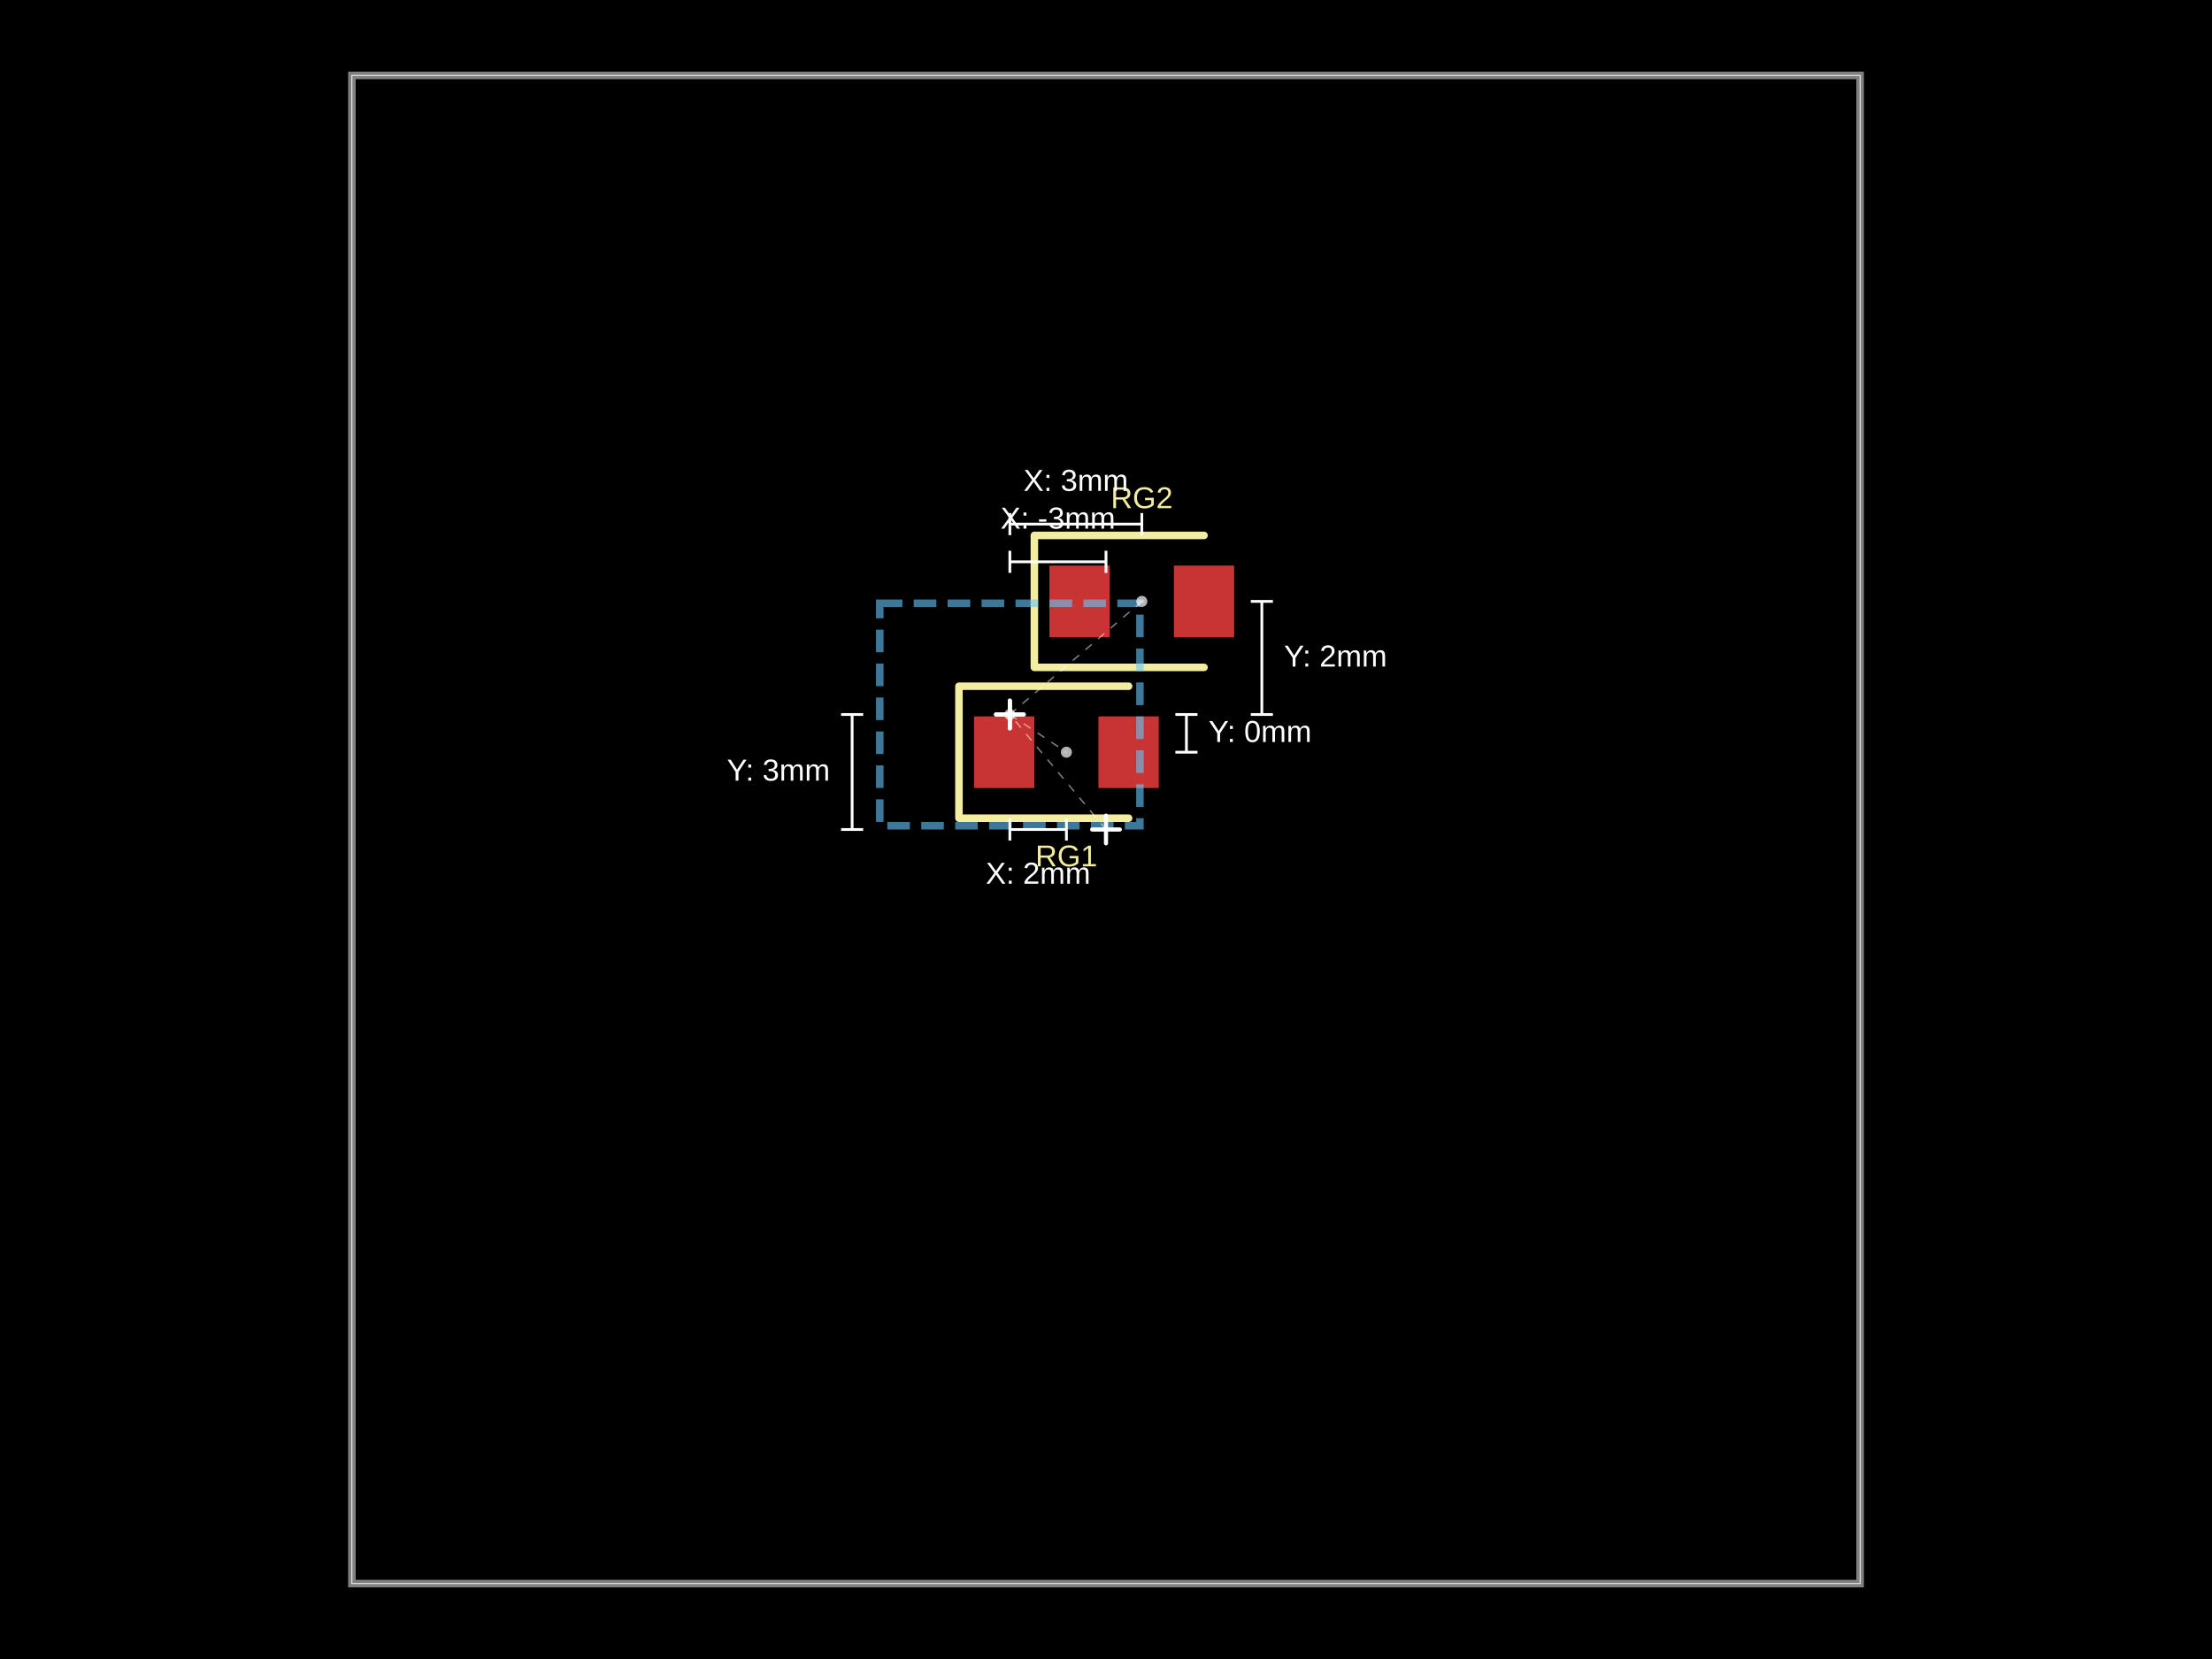
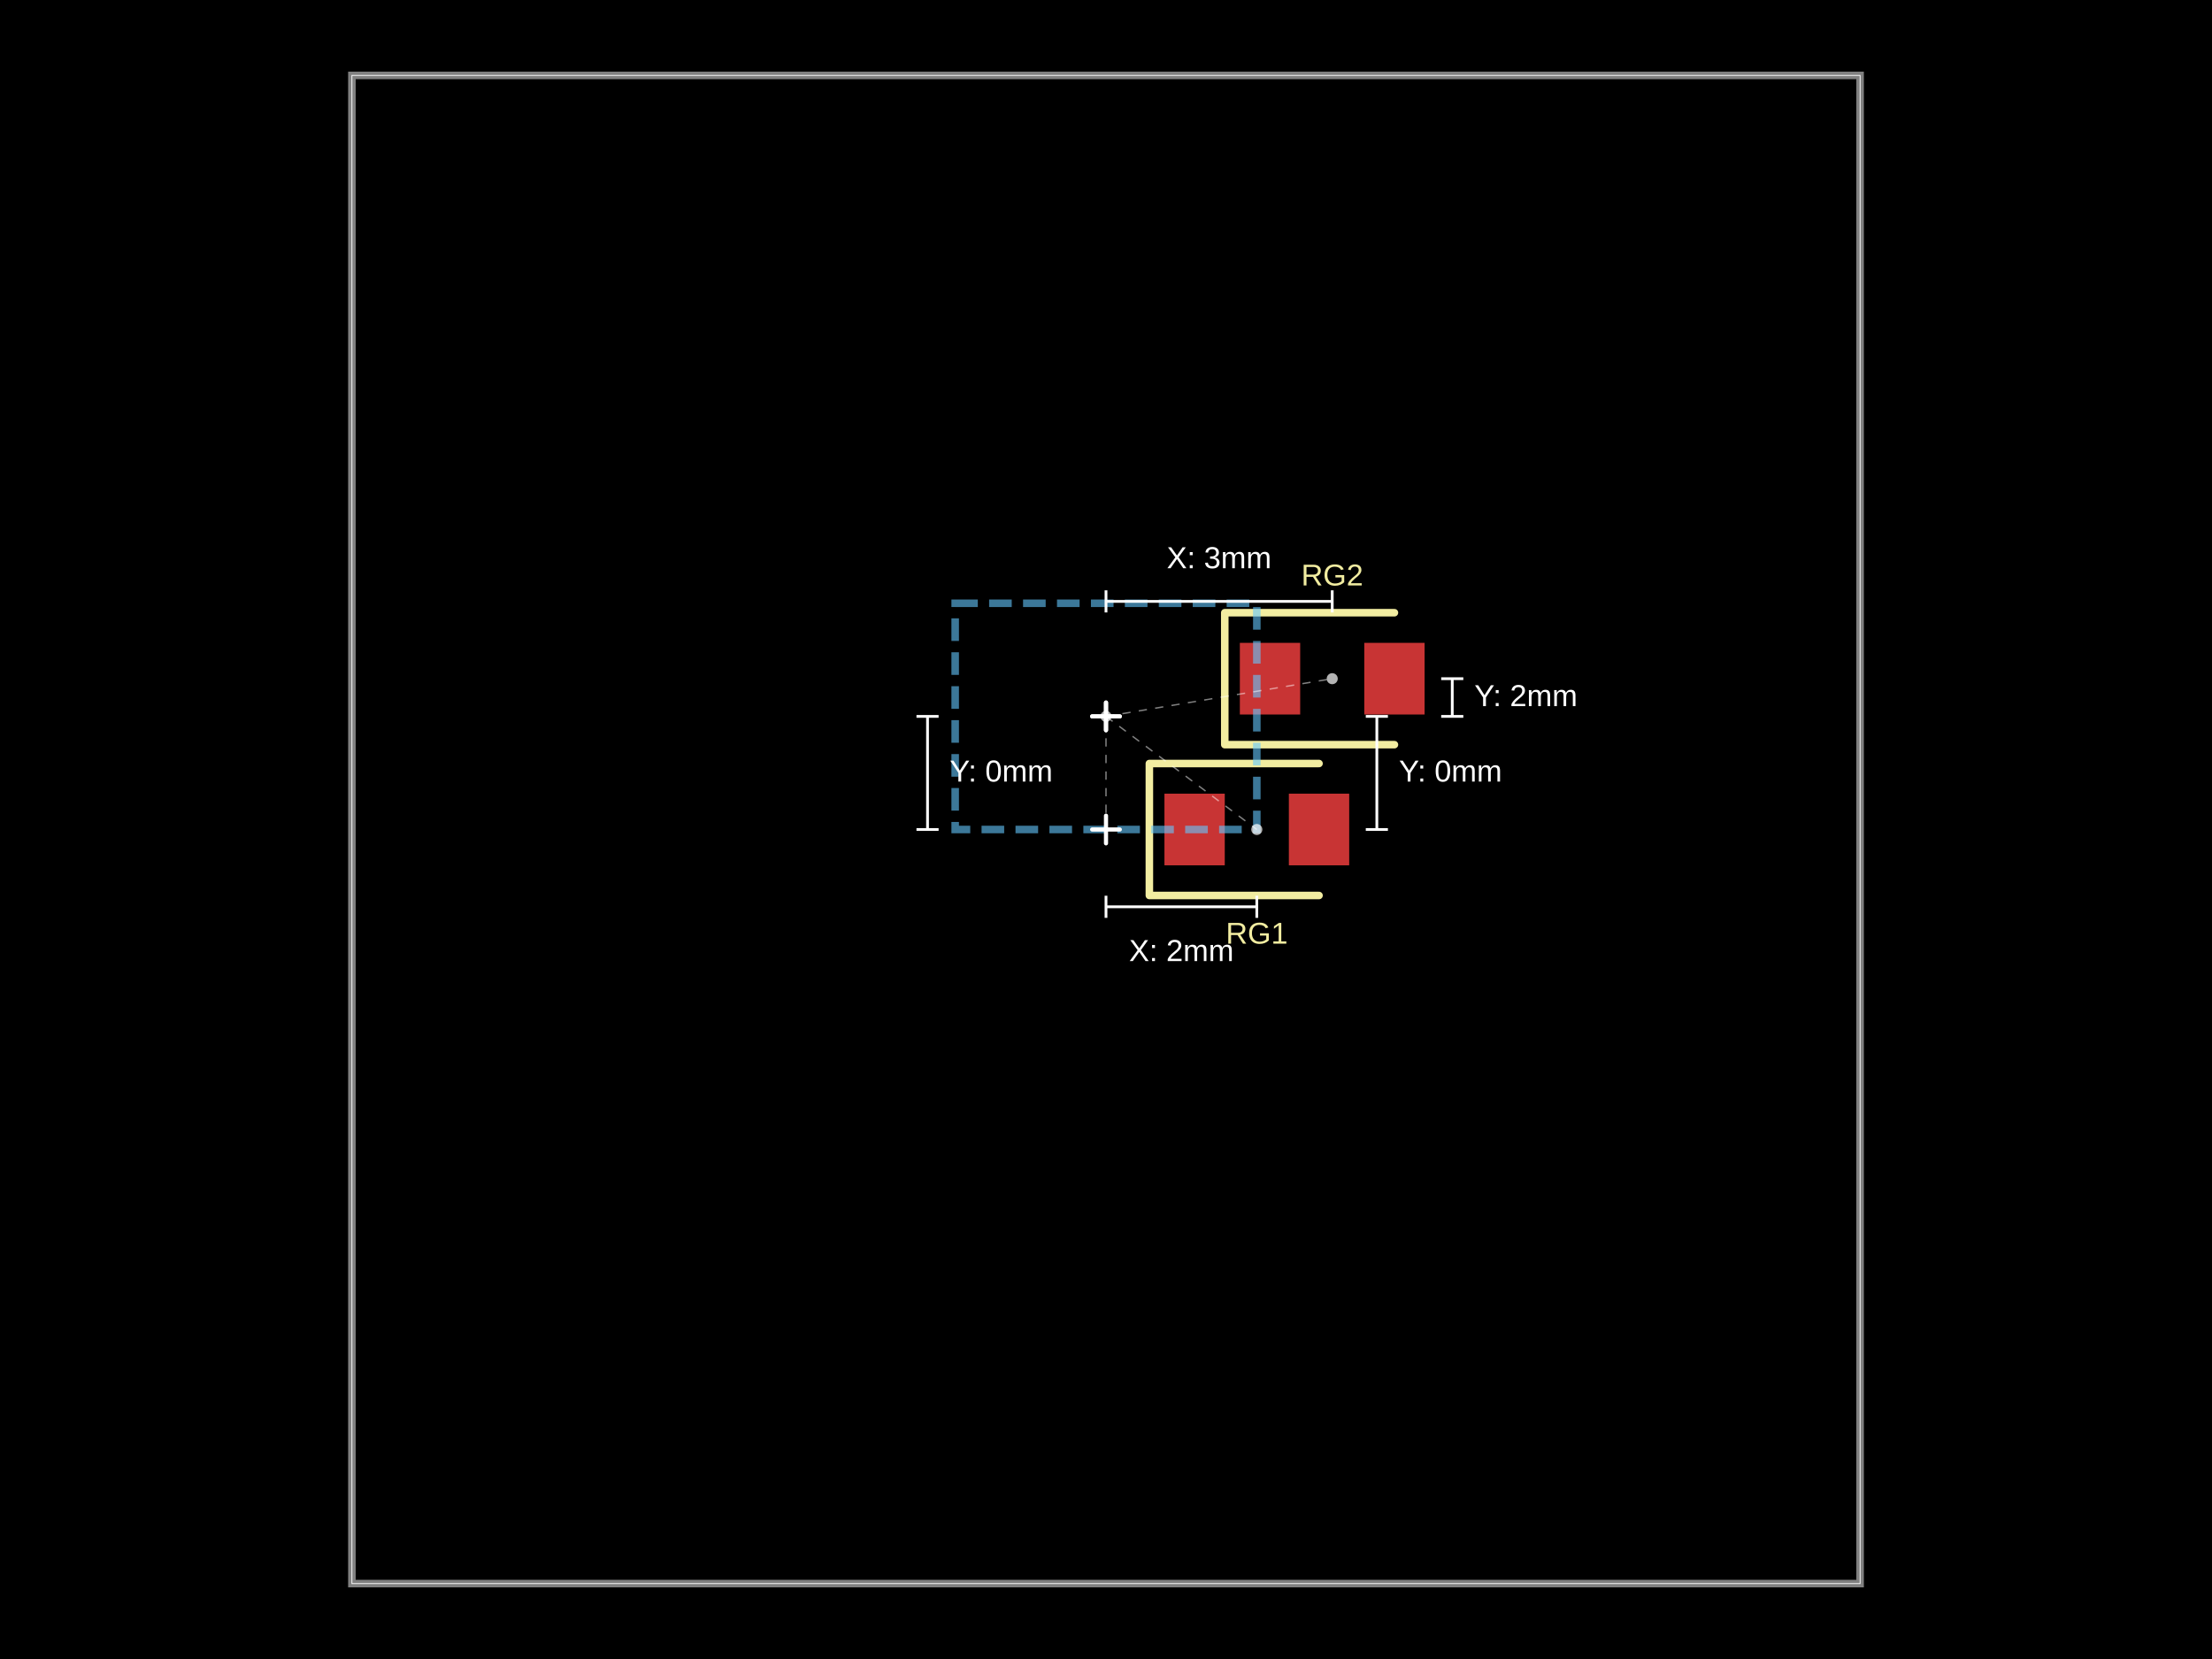
<svg xmlns="http://www.w3.org/2000/svg" width="800" height="600">
  <style />
  <rect class="boundary" x="0" y="0" fill="#000" width="800" height="600" data-type="pcb_background" data-pcb-layer="global" />
  <rect class="pcb-boundary" fill="none" stroke="#fff" stroke-width="0.3" x="127.273" y="27.273" width="545.455" height="545.455" data-type="pcb_boundary" data-pcb-layer="global" />
  <path class="pcb-board" d="M 127.273 572.727 L 672.727 572.727 L 672.727 27.273 L 127.273 27.273 Z" fill="none" stroke="rgba(255, 255, 255, 0.5)" stroke-width="2.727" data-type="pcb_board" data-pcb-layer="board" />
-   <rect class="pcb-pad" fill="rgb(200, 52, 52)" x="352.273" y="259.091" width="21.818" height="25.909" data-type="pcb_smtpad" data-pcb-layer="top" />
-   <rect class="pcb-pad" fill="rgb(200, 52, 52)" x="397.273" y="259.091" width="21.818" height="25.909" data-type="pcb_smtpad" data-pcb-layer="top" />
-   <rect class="pcb-pad" fill="rgb(200, 52, 52)" x="379.545" y="204.545" width="21.818" height="25.909" data-type="pcb_smtpad" data-pcb-layer="top" />
-   <rect class="pcb-pad" fill="rgb(200, 52, 52)" x="424.545" y="204.545" width="21.818" height="25.909" data-type="pcb_smtpad" data-pcb-layer="top" />
-   <path class="pcb-silkscreen pcb-silkscreen-top" d="M 408.182 248.182 L 346.818 248.182 L 346.818 295.909 L 408.182 295.909" fill="none" stroke="#f2eda1" stroke-width="2.727" stroke-linecap="round" stroke-linejoin="round" data-pcb-component-id="pcb_component_0" data-pcb-silkscreen-path-id="pcb_silkscreen_path_0" data-type="pcb_silkscreen_path" data-pcb-layer="top" />
-   <text x="0" y="0" dx="0" dy="0" fill="#f2eda1" font-family="Arial, sans-serif" font-size="10.909" text-anchor="middle" dominant-baseline="central" transform="matrix(1,0,0,1,385.6818,309.5455)" class="pcb-silkscreen-text pcb-silkscreen-top" data-pcb-silkscreen-text-id="pcb_component_0" stroke="none" data-type="pcb_silkscreen_text" data-pcb-layer="top">RG1</text>
-   <path class="pcb-silkscreen pcb-silkscreen-top" d="M 435.455 193.636 L 374.091 193.636 L 374.091 241.364 L 435.455 241.364" fill="none" stroke="#f2eda1" stroke-width="2.727" stroke-linecap="round" stroke-linejoin="round" data-pcb-component-id="pcb_component_1" data-pcb-silkscreen-path-id="pcb_silkscreen_path_1" data-type="pcb_silkscreen_path" data-pcb-layer="top" />
-   <text x="0" y="0" dx="0" dy="0" fill="#f2eda1" font-family="Arial, sans-serif" font-size="10.909" text-anchor="middle" dominant-baseline="central" transform="matrix(1,0,0,1,412.9545,180)" class="pcb-silkscreen-text pcb-silkscreen-top" data-pcb-silkscreen-text-id="pcb_component_1" stroke="none" data-type="pcb_silkscreen_text" data-pcb-layer="top">RG2</text>
-   <rect class="pcb-group" fill="none" stroke="rgba(100, 200, 255, 0.6)" stroke-width="2.727" stroke-dasharray="8.182 4.091" data-type="pcb_group" data-pcb-group-id="pcb_group_0" data-pcb-layer="overlay" data-group-name="Grouped Section" x="318.182" y="218.182" width="94.091" height="80.455" />
+   <rect class="pcb-pad" fill="rgb(200, 52, 52)" x="421.136" y="287.045" width="21.818" height="25.909" data-type="pcb_smtpad" data-pcb-layer="top" />
+   <rect class="pcb-pad" fill="rgb(200, 52, 52)" x="466.136" y="287.045" width="21.818" height="25.909" data-type="pcb_smtpad" data-pcb-layer="top" />
+   <rect class="pcb-pad" fill="rgb(200, 52, 52)" x="448.409" y="232.5" width="21.818" height="25.909" data-type="pcb_smtpad" data-pcb-layer="top" />
+   <rect class="pcb-pad" fill="rgb(200, 52, 52)" x="493.409" y="232.5" width="21.818" height="25.909" data-type="pcb_smtpad" data-pcb-layer="top" />
+   <path class="pcb-silkscreen pcb-silkscreen-top" d="M 477.045 276.136 L 415.682 276.136 L 415.682 323.864 L 477.045 323.864" fill="none" stroke="#f2eda1" stroke-width="2.727" stroke-linecap="round" stroke-linejoin="round" data-pcb-component-id="pcb_component_0" data-pcb-silkscreen-path-id="pcb_silkscreen_path_0" data-type="pcb_silkscreen_path" data-pcb-layer="top" />
+   <text x="0" y="0" dx="0" dy="0" fill="#f2eda1" font-family="Arial, sans-serif" font-size="10.909" text-anchor="middle" dominant-baseline="central" transform="matrix(1,0,0,1,454.5455,337.5)" class="pcb-silkscreen-text pcb-silkscreen-top" data-pcb-silkscreen-text-id="pcb_component_0" stroke="none" data-type="pcb_silkscreen_text" data-pcb-layer="top">RG1</text>
+   <path class="pcb-silkscreen pcb-silkscreen-top" d="M 504.318 221.591 L 442.955 221.591 L 442.955 269.318 L 504.318 269.318" fill="none" stroke="#f2eda1" stroke-width="2.727" stroke-linecap="round" stroke-linejoin="round" data-pcb-component-id="pcb_component_1" data-pcb-silkscreen-path-id="pcb_silkscreen_path_1" data-type="pcb_silkscreen_path" data-pcb-layer="top" />
+   <text x="0" y="0" dx="0" dy="0" fill="#f2eda1" font-family="Arial, sans-serif" font-size="10.909" text-anchor="middle" dominant-baseline="central" transform="matrix(1,0,0,1,481.8182,207.9545)" class="pcb-silkscreen-text pcb-silkscreen-top" data-pcb-silkscreen-text-id="pcb_component_1" stroke="none" data-type="pcb_silkscreen_text" data-pcb-layer="top">RG2</text>
+   <rect class="pcb-group" fill="none" stroke="rgba(100, 200, 255, 0.6)" stroke-width="2.727" stroke-dasharray="8.182 4.091" data-type="pcb_group" data-pcb-group-id="pcb_group_0" data-pcb-layer="overlay" data-group-name="Grouped Section" x="345.455" y="218.182" width="109.091" height="81.818" />
  <g class="anchor-offset-marker" data-type="anchor_offset_marker">
-     <line x1="365.227" y1="253.409" x2="365.227" y2="263.409" stroke="#ffffff" stroke-width="1.5" stroke-linecap="round" />
-     <line x1="360.227" y1="258.409" x2="370.227" y2="258.409" stroke="#ffffff" stroke-width="1.5" stroke-linecap="round" />
+     <line x1="400" y1="254.091" x2="400" y2="264.091" stroke="#ffffff" stroke-width="1.5" stroke-linecap="round" />
+     <line x1="395" y1="259.091" x2="405" y2="259.091" stroke="#ffffff" stroke-width="1.5" stroke-linecap="round" />
  </g>
-   <line x1="365.227" y1="258.409" x2="385.682" y2="272.045" stroke="#ffffff" stroke-width="0.5" stroke-dasharray="3,3" opacity="0.5" class="anchor-offset-connector" />
-   <circle cx="385.682" cy="272.045" r="2" fill="#ffffff" opacity="0.7" class="anchor-offset-component-marker" />
-   <line x1="365.227" y1="300" x2="385.682" y2="300" stroke="#ffffff" stroke-width="1" class="anchor-offset-dimension-x" />
-   <line x1="365.227" y1="296" x2="365.227" y2="304" stroke="#ffffff" stroke-width="1" />
-   <line x1="385.682" y1="296" x2="385.682" y2="304" stroke="#ffffff" stroke-width="1" />
-   <text x="375.455" y="312" fill="#ffffff" font-size="11" font-family="Arial, sans-serif" text-anchor="middle" dominant-baseline="hanging" class="anchor-offset-label">X: 2mm</text>
-   <line x1="429.091" y1="258.409" x2="429.091" y2="272.045" stroke="#ffffff" stroke-width="1" class="anchor-offset-dimension-y" />
-   <line x1="425.091" y1="258.409" x2="433.091" y2="258.409" stroke="#ffffff" stroke-width="1" />
-   <line x1="425.091" y1="272.045" x2="433.091" y2="272.045" stroke="#ffffff" stroke-width="1" />
-   <text x="437.091" y="265.227" fill="#ffffff" font-size="11" font-family="Arial, sans-serif" text-anchor="start" dominant-baseline="middle" class="anchor-offset-label">Y: 0mm</text>
+   <line x1="400" y1="259.091" x2="454.545" y2="300" stroke="#ffffff" stroke-width="0.5" stroke-dasharray="3,3" opacity="0.5" class="anchor-offset-connector" />
+   <circle cx="454.545" cy="300" r="2" fill="#ffffff" opacity="0.7" class="anchor-offset-component-marker" />
+   <line x1="400" y1="327.955" x2="454.545" y2="327.955" stroke="#ffffff" stroke-width="1" class="anchor-offset-dimension-x" />
+   <line x1="400" y1="323.955" x2="400" y2="331.955" stroke="#ffffff" stroke-width="1" />
+   <line x1="454.545" y1="323.955" x2="454.545" y2="331.955" stroke="#ffffff" stroke-width="1" />
+   <text x="427.273" y="339.955" fill="#ffffff" font-size="11" font-family="Arial, sans-serif" text-anchor="middle" dominant-baseline="hanging" class="anchor-offset-label">X: 2mm</text>
+   <line x1="497.955" y1="259.091" x2="497.955" y2="300" stroke="#ffffff" stroke-width="1" class="anchor-offset-dimension-y" />
+   <line x1="493.955" y1="259.091" x2="501.955" y2="259.091" stroke="#ffffff" stroke-width="1" />
+   <line x1="493.955" y1="300" x2="501.955" y2="300" stroke="#ffffff" stroke-width="1" />
+   <text x="505.955" y="279.545" fill="#ffffff" font-size="11" font-family="Arial, sans-serif" text-anchor="start" dominant-baseline="middle" class="anchor-offset-label">Y: 0mm</text>
  <g class="anchor-offset-marker" data-type="anchor_offset_marker">
-     <line x1="365.227" y1="253.409" x2="365.227" y2="263.409" stroke="#ffffff" stroke-width="1.5" stroke-linecap="round" />
-     <line x1="360.227" y1="258.409" x2="370.227" y2="258.409" stroke="#ffffff" stroke-width="1.5" stroke-linecap="round" />
+     <line x1="400" y1="254.091" x2="400" y2="264.091" stroke="#ffffff" stroke-width="1.5" stroke-linecap="round" />
+     <line x1="395" y1="259.091" x2="405" y2="259.091" stroke="#ffffff" stroke-width="1.5" stroke-linecap="round" />
  </g>
-   <line x1="365.227" y1="258.409" x2="412.955" y2="217.5" stroke="#ffffff" stroke-width="0.5" stroke-dasharray="3,3" opacity="0.5" class="anchor-offset-connector" />
-   <circle cx="412.955" cy="217.5" r="2" fill="#ffffff" opacity="0.7" class="anchor-offset-component-marker" />
-   <line x1="365.227" y1="189.545" x2="412.955" y2="189.545" stroke="#ffffff" stroke-width="1" class="anchor-offset-dimension-x" />
-   <line x1="365.227" y1="185.545" x2="365.227" y2="193.545" stroke="#ffffff" stroke-width="1" />
-   <line x1="412.955" y1="185.545" x2="412.955" y2="193.545" stroke="#ffffff" stroke-width="1" />
-   <text x="389.091" y="177.545" fill="#ffffff" font-size="11" font-family="Arial, sans-serif" text-anchor="middle" dominant-baseline="baseline" class="anchor-offset-label">X: 3mm</text>
-   <line x1="456.364" y1="258.409" x2="456.364" y2="217.5" stroke="#ffffff" stroke-width="1" class="anchor-offset-dimension-y" />
-   <line x1="452.364" y1="258.409" x2="460.364" y2="258.409" stroke="#ffffff" stroke-width="1" />
-   <line x1="452.364" y1="217.5" x2="460.364" y2="217.5" stroke="#ffffff" stroke-width="1" />
-   <text x="464.364" y="237.955" fill="#ffffff" font-size="11" font-family="Arial, sans-serif" text-anchor="start" dominant-baseline="middle" class="anchor-offset-label">Y: 2mm</text>
+   <line x1="400" y1="259.091" x2="481.818" y2="245.455" stroke="#ffffff" stroke-width="0.5" stroke-dasharray="3,3" opacity="0.5" class="anchor-offset-connector" />
+   <circle cx="481.818" cy="245.455" r="2" fill="#ffffff" opacity="0.7" class="anchor-offset-component-marker" />
+   <line x1="400" y1="217.5" x2="481.818" y2="217.5" stroke="#ffffff" stroke-width="1" class="anchor-offset-dimension-x" />
+   <line x1="400" y1="213.5" x2="400" y2="221.5" stroke="#ffffff" stroke-width="1" />
+   <line x1="481.818" y1="213.5" x2="481.818" y2="221.5" stroke="#ffffff" stroke-width="1" />
+   <text x="440.909" y="205.5" fill="#ffffff" font-size="11" font-family="Arial, sans-serif" text-anchor="middle" dominant-baseline="baseline" class="anchor-offset-label">X: 3mm</text>
+   <line x1="525.227" y1="259.091" x2="525.227" y2="245.455" stroke="#ffffff" stroke-width="1" class="anchor-offset-dimension-y" />
+   <line x1="521.227" y1="259.091" x2="529.227" y2="259.091" stroke="#ffffff" stroke-width="1" />
+   <line x1="521.227" y1="245.455" x2="529.227" y2="245.455" stroke="#ffffff" stroke-width="1" />
+   <text x="533.227" y="252.273" fill="#ffffff" font-size="11" font-family="Arial, sans-serif" text-anchor="start" dominant-baseline="middle" class="anchor-offset-label">Y: 2mm</text>
  <g class="anchor-offset-marker" data-type="anchor_offset_marker">
    <line x1="400" y1="295" x2="400" y2="305" stroke="#ffffff" stroke-width="1.5" stroke-linecap="round" />
    <line x1="395" y1="300" x2="405" y2="300" stroke="#ffffff" stroke-width="1.5" stroke-linecap="round" />
  </g>
-   <line x1="400" y1="300" x2="365.227" y2="258.409" stroke="#ffffff" stroke-width="0.5" stroke-dasharray="3,3" opacity="0.5" class="anchor-offset-connector" />
-   <circle cx="365.227" cy="258.409" r="2" fill="#ffffff" opacity="0.7" class="anchor-offset-component-marker" />
-   <line x1="400" y1="203.182" x2="365.227" y2="203.182" stroke="#ffffff" stroke-width="1" class="anchor-offset-dimension-x" />
-   <line x1="400" y1="199.182" x2="400" y2="207.182" stroke="#ffffff" stroke-width="1" />
-   <line x1="365.227" y1="199.182" x2="365.227" y2="207.182" stroke="#ffffff" stroke-width="1" />
-   <text x="382.614" y="191.182" fill="#ffffff" font-size="11" font-family="Arial, sans-serif" text-anchor="middle" dominant-baseline="baseline" class="anchor-offset-label">X: -3mm</text>
-   <line x1="308.182" y1="300" x2="308.182" y2="258.409" stroke="#ffffff" stroke-width="1" class="anchor-offset-dimension-y" />
-   <line x1="304.182" y1="300" x2="312.182" y2="300" stroke="#ffffff" stroke-width="1" />
-   <line x1="304.182" y1="258.409" x2="312.182" y2="258.409" stroke="#ffffff" stroke-width="1" />
-   <text x="300.182" y="279.205" fill="#ffffff" font-size="11" font-family="Arial, sans-serif" text-anchor="end" dominant-baseline="middle" class="anchor-offset-label">Y: 3mm</text>
+   <line x1="400" y1="300" x2="400" y2="259.091" stroke="#ffffff" stroke-width="0.5" stroke-dasharray="3,3" opacity="0.5" class="anchor-offset-connector" />
+   <circle cx="400" cy="259.091" r="2" fill="#ffffff" opacity="0.7" class="anchor-offset-component-marker" />
+   <line x1="335.455" y1="300" x2="335.455" y2="259.091" stroke="#ffffff" stroke-width="1" class="anchor-offset-dimension-y" />
+   <line x1="331.455" y1="300" x2="339.455" y2="300" stroke="#ffffff" stroke-width="1" />
+   <line x1="331.455" y1="259.091" x2="339.455" y2="259.091" stroke="#ffffff" stroke-width="1" />
+   <text x="343.455" y="279.545" fill="#ffffff" font-size="11" font-family="Arial, sans-serif" text-anchor="start" dominant-baseline="middle" class="anchor-offset-label">Y: 0mm</text>
</svg>
